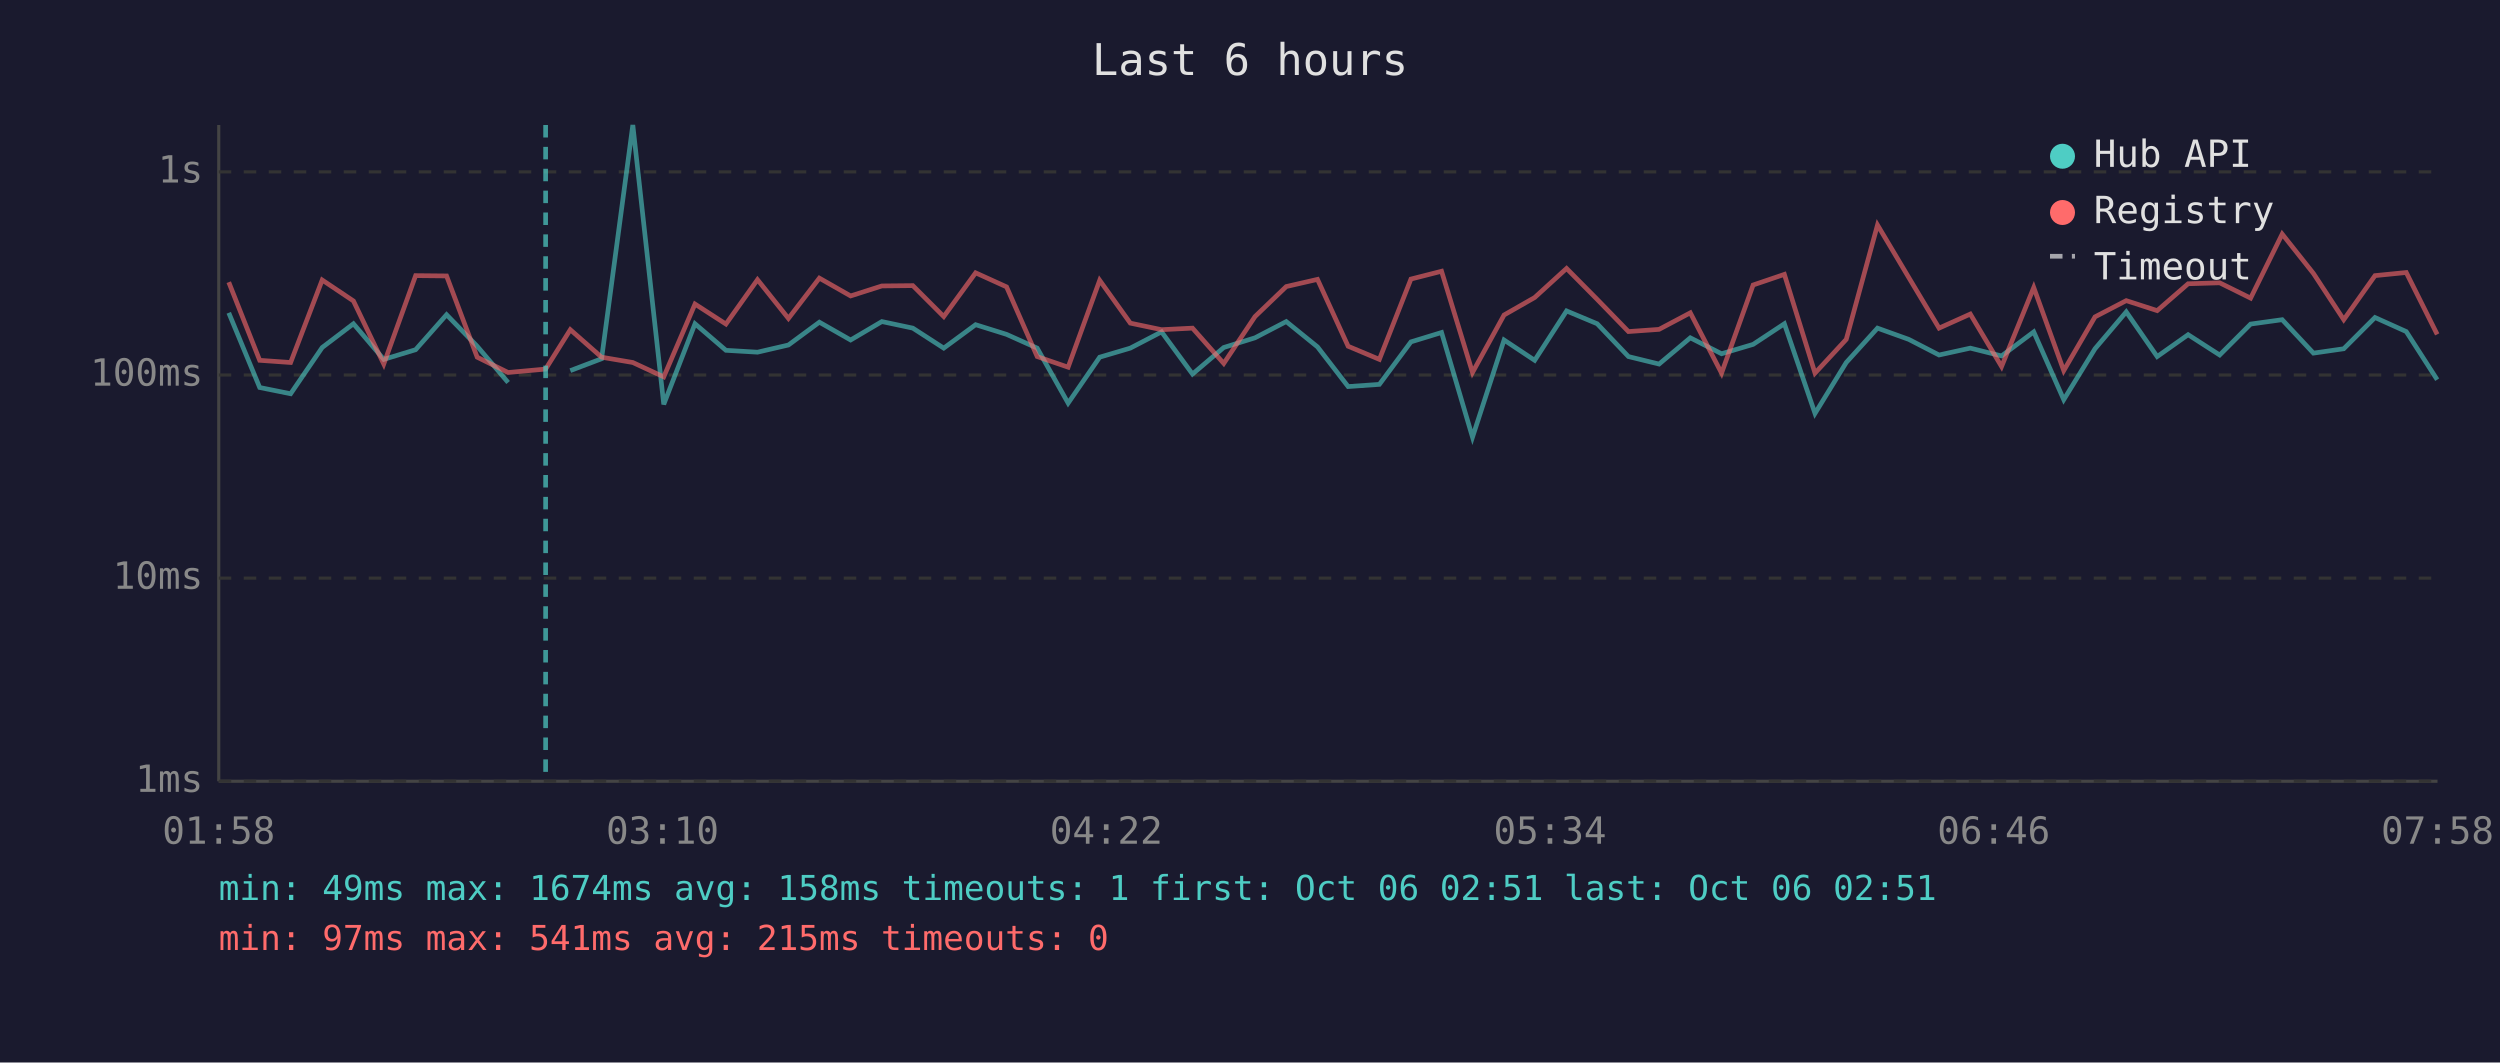
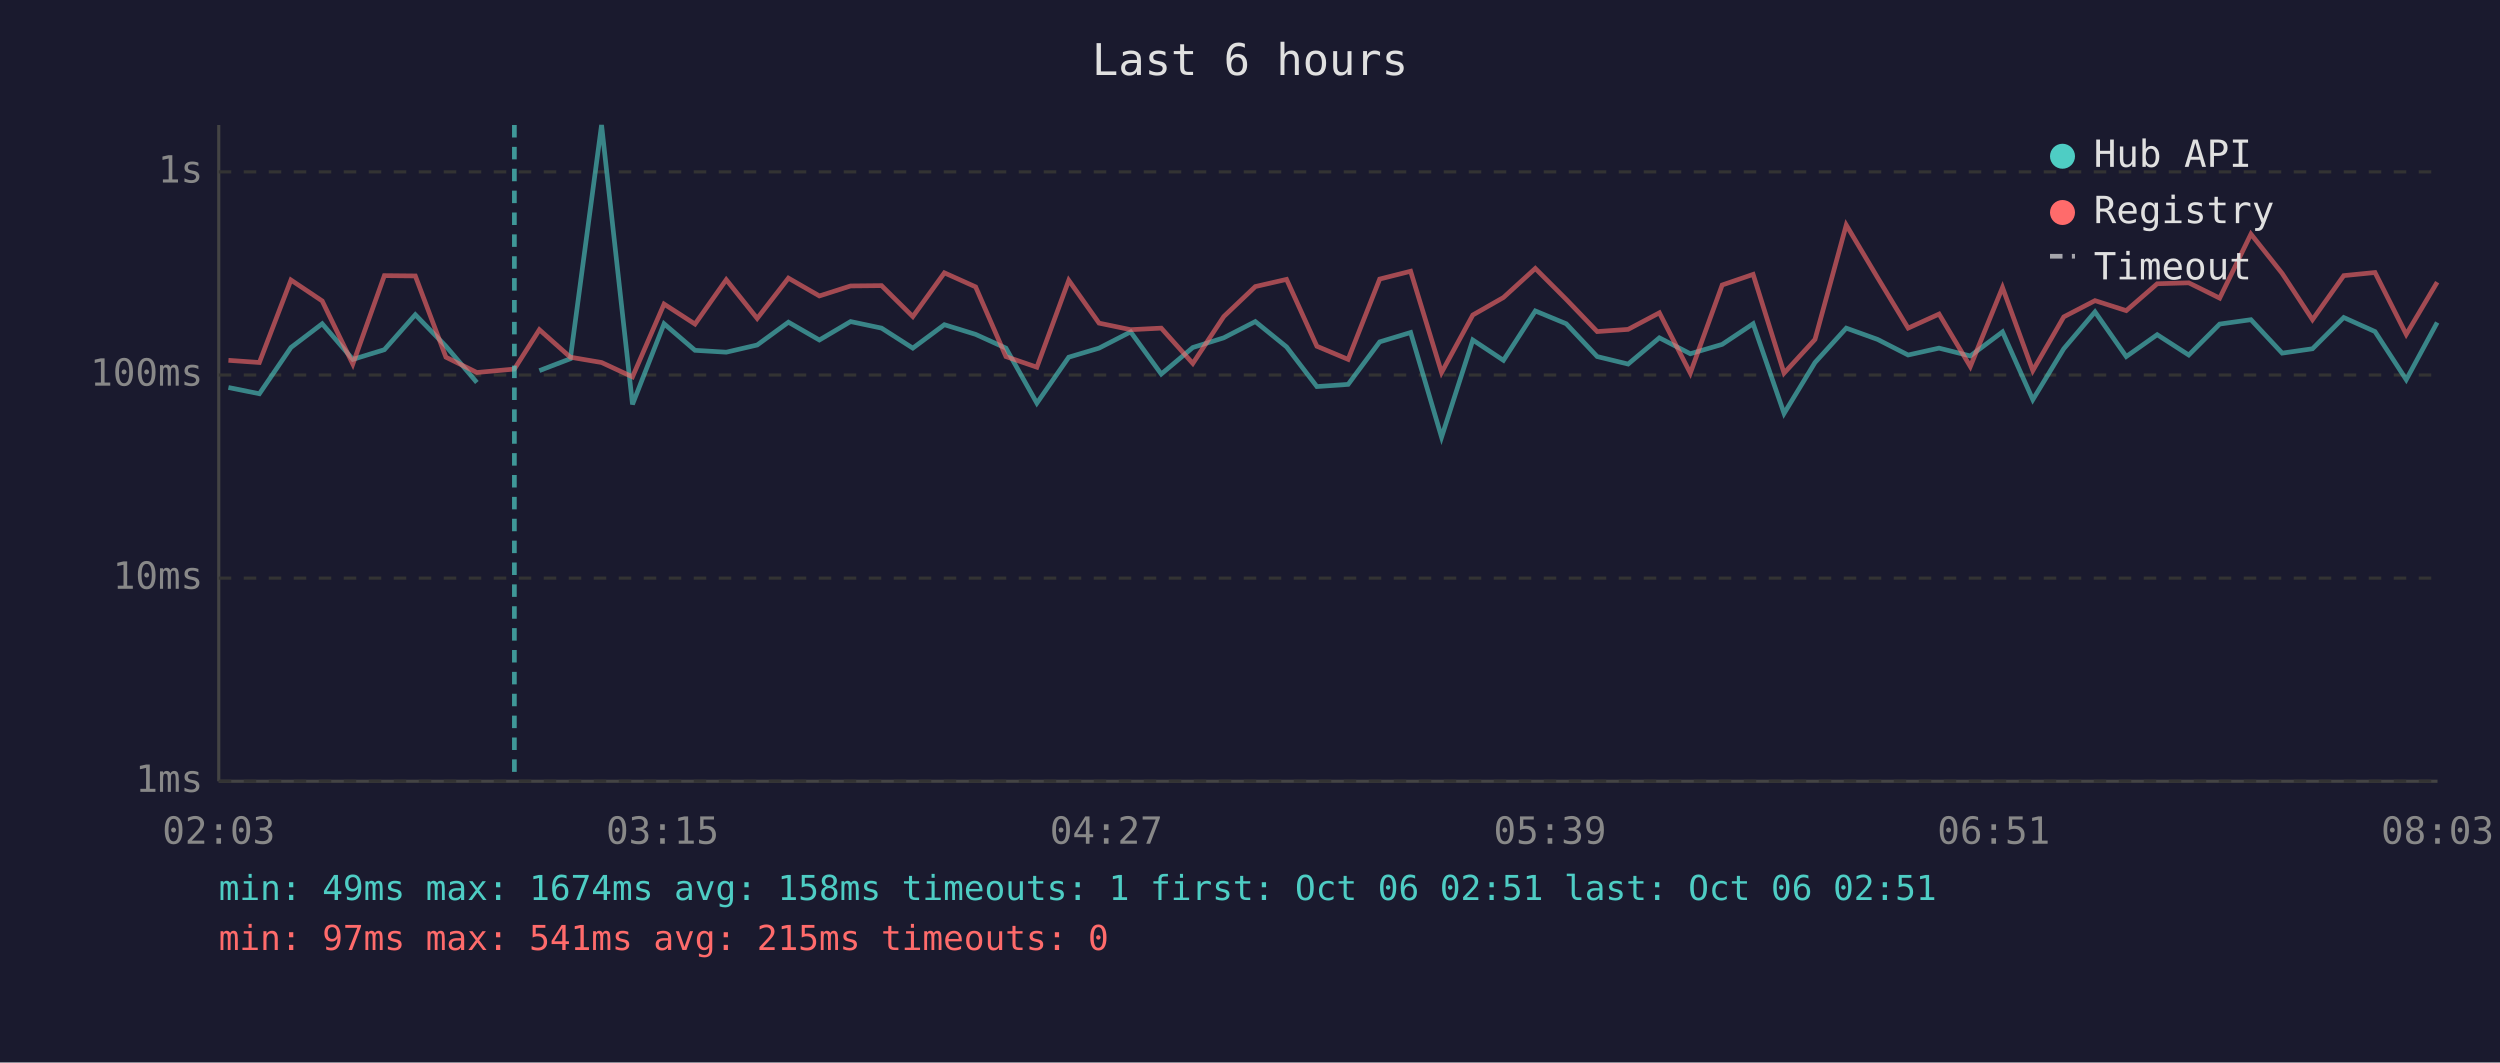
<svg xmlns="http://www.w3.org/2000/svg" viewBox="0 0 800 340" font-family="monospace" font-size="12">
  <rect width="800" height="340" fill="#1a1a2e" />
  <text x="400" y="24" fill="#e0e0e0" font-size="14" text-anchor="middle">Last 6 hours</text>
  <line x1="70" y1="40" x2="70" y2="250" stroke="#444" stroke-width="1" />
  <line x1="70" y1="250" x2="780" y2="250" stroke="#444" stroke-width="1" />
  <line x1="70" y1="250" x2="780" y2="250" stroke="#333" stroke-width="1" stroke-dasharray="4" />
  <text x="65" y="250" fill="#888" text-anchor="end" dominant-baseline="middle">1ms</text>
  <line x1="70" y1="185" x2="780" y2="185" stroke="#333" stroke-width="1" stroke-dasharray="4" />
  <text x="65" y="185" fill="#888" text-anchor="end" dominant-baseline="middle">10ms</text>
  <line x1="70" y1="120" x2="780" y2="120" stroke="#333" stroke-width="1" stroke-dasharray="4" />
  <text x="65" y="120" fill="#888" text-anchor="end" dominant-baseline="middle">100ms</text>
  <line x1="70" y1="55" x2="780" y2="55" stroke="#333" stroke-width="1" stroke-dasharray="4" />
  <text x="65" y="55" fill="#888" text-anchor="end" dominant-baseline="middle">1s</text>
-   <text x="70" y="270" fill="#888" text-anchor="middle">01:58</text>
-   <text x="212" y="270" fill="#888" text-anchor="middle">03:10</text>
-   <text x="354" y="270" fill="#888" text-anchor="middle">04:22</text>
-   <text x="496" y="270" fill="#888" text-anchor="middle">05:34</text>
-   <text x="638" y="270" fill="#888" text-anchor="middle">06:46</text>
-   <text x="780" y="270" fill="#888" text-anchor="middle">07:58</text>
-   <polyline points="73.2,100.1 83.1,124.0 93.0,126.0 103.1,111.2 113.1,103.6 122.8,115.0 133.0,111.9 142.9,100.7 152.7,110.8 162.6,122.4" fill="none" stroke="#4ecdc4" stroke-width="1.5" opacity="0.6" />
-   <polyline points="182.5,118.6 192.5,114.8 202.5,40.0 212.4,129.4 222.4,103.6 232.3,112.1 242.4,112.7 252.3,110.4 262.2,103.1 272.2,108.8 282.2,102.9 292.1,105.0 302.0,111.4 312.2,103.9 322.1,107.0 331.9,111.4 341.8,129.0 351.9,114.3 361.7,111.4 371.7,106.2 381.6,119.7 391.6,111.2 401.6,108.1 411.6,102.9 421.6,111.0 431.4,123.7 441.4,123.0 451.5,109.4 461.3,106.4 471.2,139.9 481.3,108.8 491.1,115.3 501.3,99.5 511.1,103.6 521.1,114.1 530.9,116.5 540.9,108.1 550.9,113.2 561.0,110.2 571.0,103.6 580.8,132.3 590.8,116.0 600.8,105.0 610.8,108.6 620.5,113.6 630.5,111.4 640.5,113.9 650.8,106.2 660.4,127.9 670.4,111.6 680.4,99.8 690.3,114.1 700.2,107.1 710.3,113.6 720.2,103.7 730.3,102.3 740.3,113.0 750.0,111.6 760.0,101.6 770.0,106.1 779.9,121.5" fill="none" stroke="#4ecdc4" stroke-width="1.5" opacity="0.6" />
-   <polyline points="73.2,90.3 83.1,115.3 93.0,116.0 103.1,89.6 113.1,96.3 122.8,116.5 133.0,88.2 142.9,88.3 152.7,114.3 162.6,119.2 174.6,118.1 182.5,105.5 192.5,114.3 202.5,116.0 212.4,120.6 222.4,97.3 232.3,103.7 242.4,89.5 252.3,101.9 262.2,89.0 272.2,94.7 282.2,91.5 292.1,91.4 302.0,101.3 312.2,87.3 322.1,91.8 331.9,114.1 341.8,117.5 351.9,89.7 361.7,103.4 371.7,105.5 381.6,105.0 391.6,116.3 401.6,101.3 411.6,91.7 421.6,89.4 431.4,110.8 441.4,115.0 451.5,89.3 461.3,86.8 471.2,119.2 481.3,100.8 491.1,95.2 501.3,85.9 511.1,95.8 521.1,106.1 530.9,105.4 540.9,100.1 550.9,119.4 561.0,91.2 571.0,87.8 580.8,119.4 590.8,108.6 600.8,72.0 610.8,88.8 620.5,105.0 630.5,100.5 640.5,117.3 650.8,92.0 660.4,118.6 670.4,101.4 680.4,96.2 690.3,99.4 700.2,90.8 710.3,90.5 720.2,95.4 730.3,74.9 740.3,87.5 750.0,102.3 760.0,88.2 770.0,87.2 779.9,107.0" fill="none" stroke="#ff6b6b" stroke-width="1.5" opacity="0.6" />
-   <line x1="174.6" y1="40" x2="174.6" y2="250" stroke="#4ecdc4" stroke-width="1.5" stroke-dasharray="4,3" opacity="0.7" />
+   <text x="70" y="270" fill="#888" text-anchor="middle">02:03</text>
+   <text x="212" y="270" fill="#888" text-anchor="middle">03:15</text>
+   <text x="354" y="270" fill="#888" text-anchor="middle">04:27</text>
+   <text x="496" y="270" fill="#888" text-anchor="middle">05:39</text>
+   <text x="638" y="270" fill="#888" text-anchor="middle">06:51</text>
+   <text x="780" y="270" fill="#888" text-anchor="middle">08:03</text>
+   <polyline points="73.1,124.0 83.0,126.0 93.1,111.2 103.1,103.6 112.9,115.0 123.0,111.9 132.9,100.7 142.7,110.8 152.6,122.4" fill="none" stroke="#4ecdc4" stroke-width="1.5" opacity="0.6" />
+   <polyline points="172.6,118.6 182.5,114.8 192.5,40.0 202.4,129.4 212.5,103.6 222.4,112.1 232.4,112.7 242.3,110.4 252.3,103.1 262.2,108.8 272.2,102.9 282.1,105.0 292.1,111.4 302.2,103.9 312.2,107.0 321.9,111.4 331.8,129.0 342.0,114.3 351.7,111.4 361.8,106.2 371.6,119.7 381.7,111.2 391.6,108.1 401.7,102.9 411.7,111.0 421.4,123.7 431.4,123.0 441.5,109.4 451.4,106.4 461.3,139.9 471.3,108.8 481.1,115.3 491.3,99.5 501.2,103.6 511.1,114.1 521.0,116.5 531.0,108.1 540.9,113.2 551.1,110.2 561.0,103.6 570.9,132.3 580.8,116.0 590.8,105.0 600.8,108.6 610.6,113.6 620.5,111.4 630.5,113.9 640.8,106.2 650.5,127.9 660.4,111.6 670.4,99.8 680.4,114.1 690.3,107.1 700.4,113.6 710.3,103.7 720.3,102.3 730.3,113.0 740.0,111.6 750.0,101.6 760.0,106.1 770.0,121.5 779.9,103.2" fill="none" stroke="#4ecdc4" stroke-width="1.5" opacity="0.6" />
+   <polyline points="73.1,115.3 83.0,116.0 93.1,89.6 103.1,96.3 112.9,116.5 123.0,88.2 132.9,88.3 142.7,114.3 152.6,119.2 164.6,118.1 172.6,105.5 182.5,114.3 192.5,116.0 202.4,120.6 212.5,97.3 222.4,103.7 232.4,89.5 242.3,101.9 252.3,89.0 262.2,94.7 272.2,91.5 282.1,91.4 292.1,101.3 302.2,87.3 312.2,91.8 321.9,114.1 331.8,117.5 342.0,89.7 351.7,103.4 361.8,105.5 371.6,105.0 381.7,116.3 391.6,101.3 401.7,91.7 411.7,89.4 421.4,110.8 431.4,115.0 441.5,89.3 451.4,86.8 461.3,119.2 471.3,100.8 481.1,95.2 491.3,85.9 501.2,95.8 511.1,106.1 521.0,105.4 531.0,100.1 540.9,119.4 551.1,91.2 561.0,87.8 570.9,119.4 580.8,108.6 590.8,72.0 600.8,88.8 610.6,105.0 620.5,100.5 630.5,117.3 640.8,92.0 650.5,118.6 660.4,101.4 670.4,96.2 680.4,99.4 690.3,90.8 700.4,90.5 710.3,95.4 720.3,74.9 730.3,87.5 740.0,102.3 750.0,88.2 760.0,87.2 770.0,107.0 779.9,90.3" fill="none" stroke="#ff6b6b" stroke-width="1.5" opacity="0.6" />
+   <line x1="164.6" y1="40" x2="164.6" y2="250" stroke="#4ecdc4" stroke-width="1.5" stroke-dasharray="4,3" opacity="0.7" />
  <circle cx="660" cy="50" r="4" fill="#4ecdc4" />
  <text x="670" y="50" fill="#e0e0e0" dominant-baseline="middle">Hub API</text>
  <circle cx="660" cy="68" r="4" fill="#ff6b6b" />
  <text x="670" y="68" fill="#e0e0e0" dominant-baseline="middle">Registry</text>
  <line x1="656" y1="82" x2="664" y2="82" stroke="#e0e0e0" stroke-width="1.5" stroke-dasharray="4,3" opacity="0.7" />
  <text x="670" y="86" fill="#e0e0e0" dominant-baseline="middle">Timeout</text>
  <text x="70" y="288" fill="#4ecdc4" font-size="11">min: 49ms  max: 1674ms  avg: 158ms  timeouts: 1  first: Oct 06 02:51  last: Oct 06 02:51</text>
  <text x="70" y="304" fill="#ff6b6b" font-size="11">min: 97ms  max: 541ms  avg: 215ms  timeouts: 0</text>
</svg>
